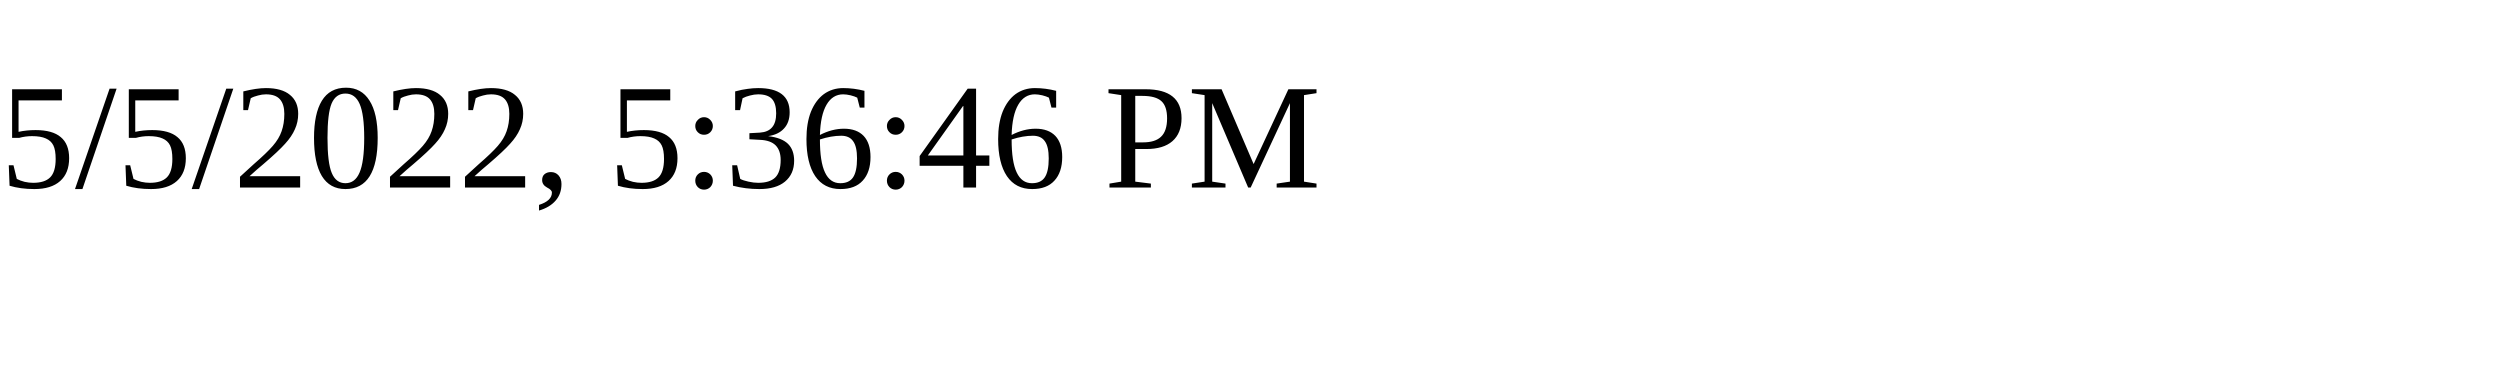
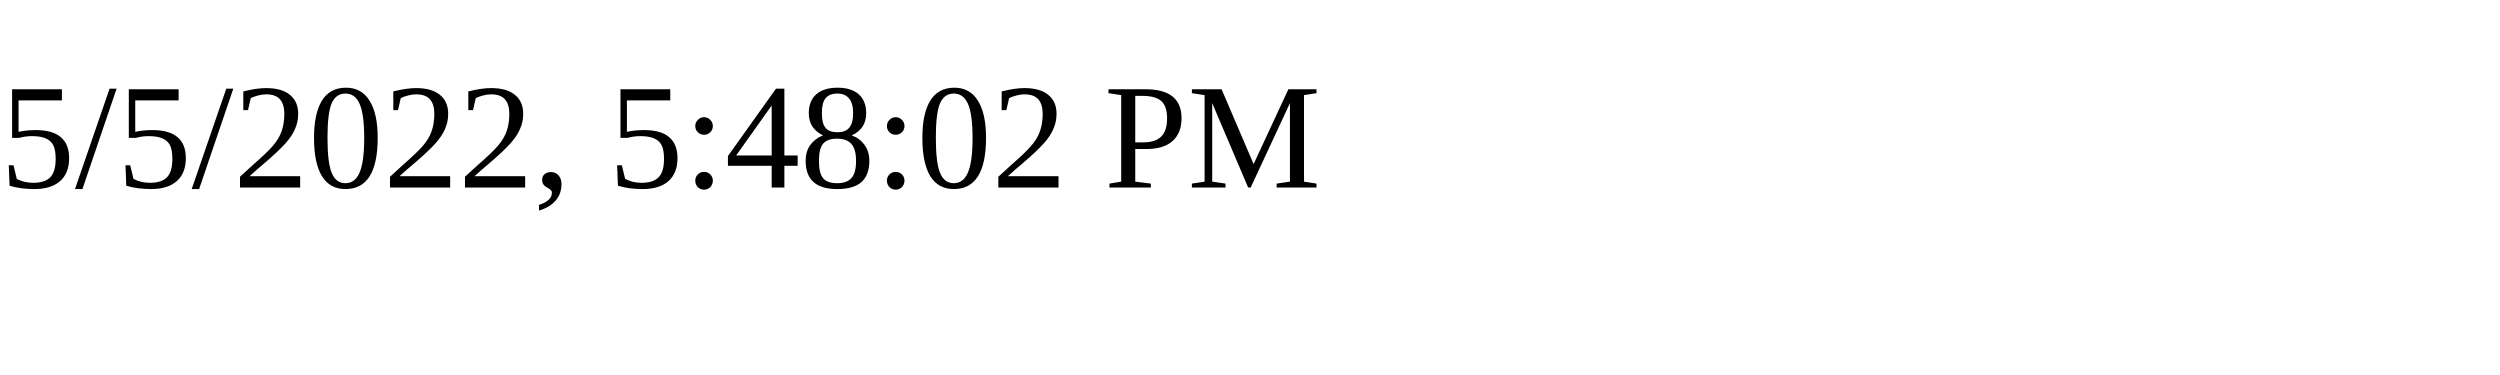
<svg xmlns="http://www.w3.org/2000/svg" height="30" width="200">
-   <text x="0" y="15">5/5/2022, 5:36:46 PM</text>
+   <text x="0" y="15">5/5/2022, 5:48:02 PM</text>
</svg>
